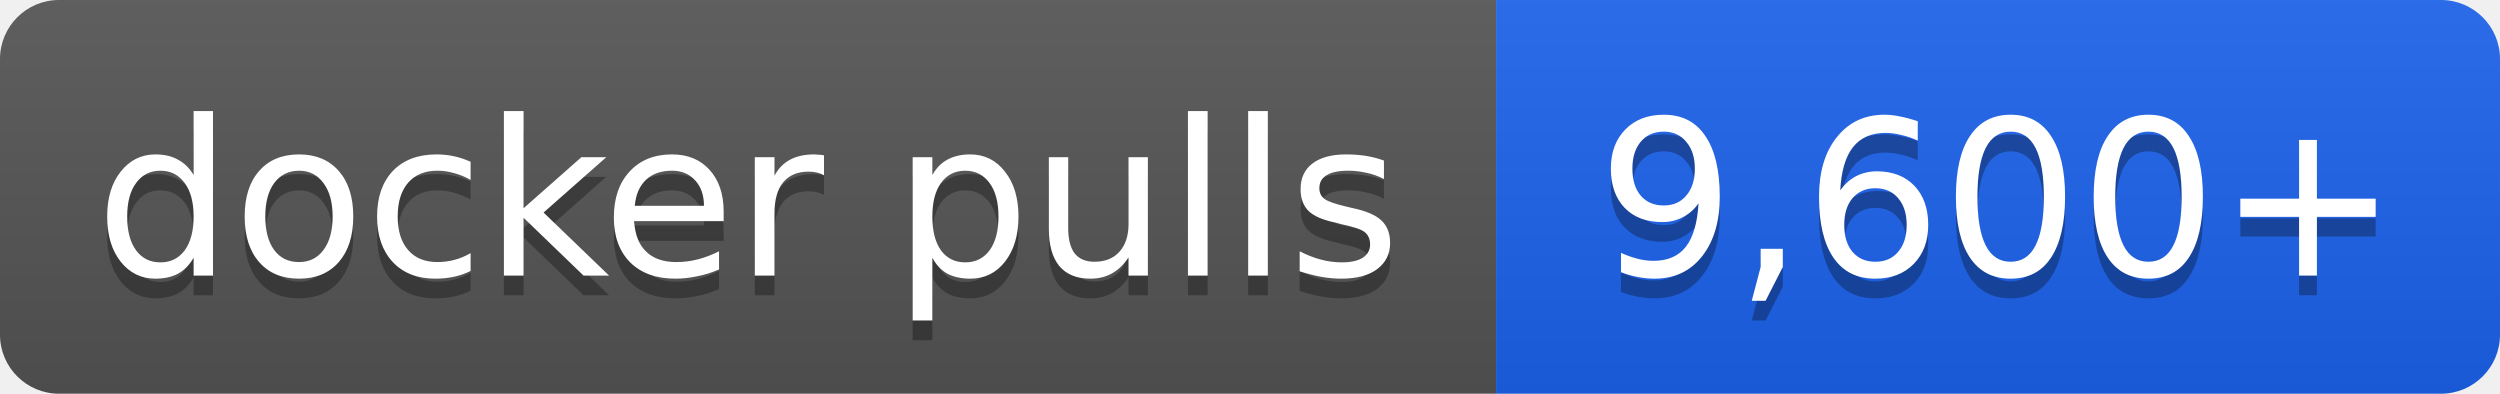
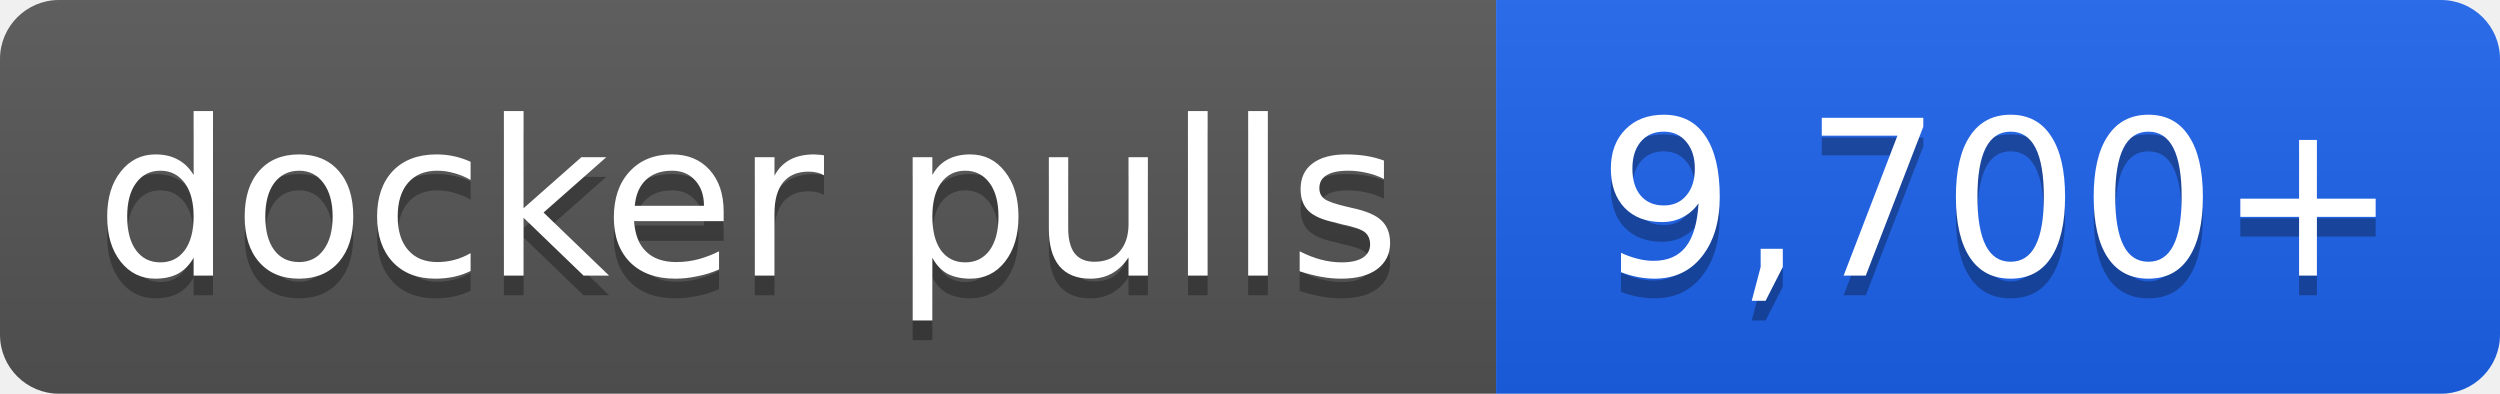
- <svg xmlns="http://www.w3.org/2000/svg" width="127" height="20" role="img" aria-label="docker pulls: 9,600+">
+ <svg xmlns="http://www.w3.org/2000/svg" width="127" height="20" role="img" aria-label="docker pulls: 9,700+">
  <linearGradient id="s" x2="0" y2="100%">
    <stop offset="0" stop-color="#bbb" stop-opacity=".1" />
    <stop offset="1" stop-opacity=".1" />
  </linearGradient>
  <clipPath id="r">
    <rect width="127" height="20" rx="3" fill="#fff" />
  </clipPath>
  <g clip-path="url(#r)">
    <rect width="76" height="20" fill="#555" />
    <rect x="76" width="51" height="20" fill="#1d63ed" />
    <rect width="127" height="20" fill="url(#s)" />
  </g>
  <g fill="#fff" text-anchor="middle" font-family="Verdana,Geneva,DejaVu Sans,sans-serif" font-size="11">
    <text x="38.0" y="15" fill="#010101" fill-opacity=".3">docker pulls</text>
    <text x="38.0" y="14">docker pulls</text>
-     <text x="101.5" y="15" fill="#010101" fill-opacity=".3">9,600+</text>
-     <text x="101.5" y="14">9,600+</text>
+     <text x="101.5" y="15" fill="#010101" fill-opacity=".3">9,700+</text>
+     <text x="101.5" y="14">9,700+</text>
  </g>
</svg>
